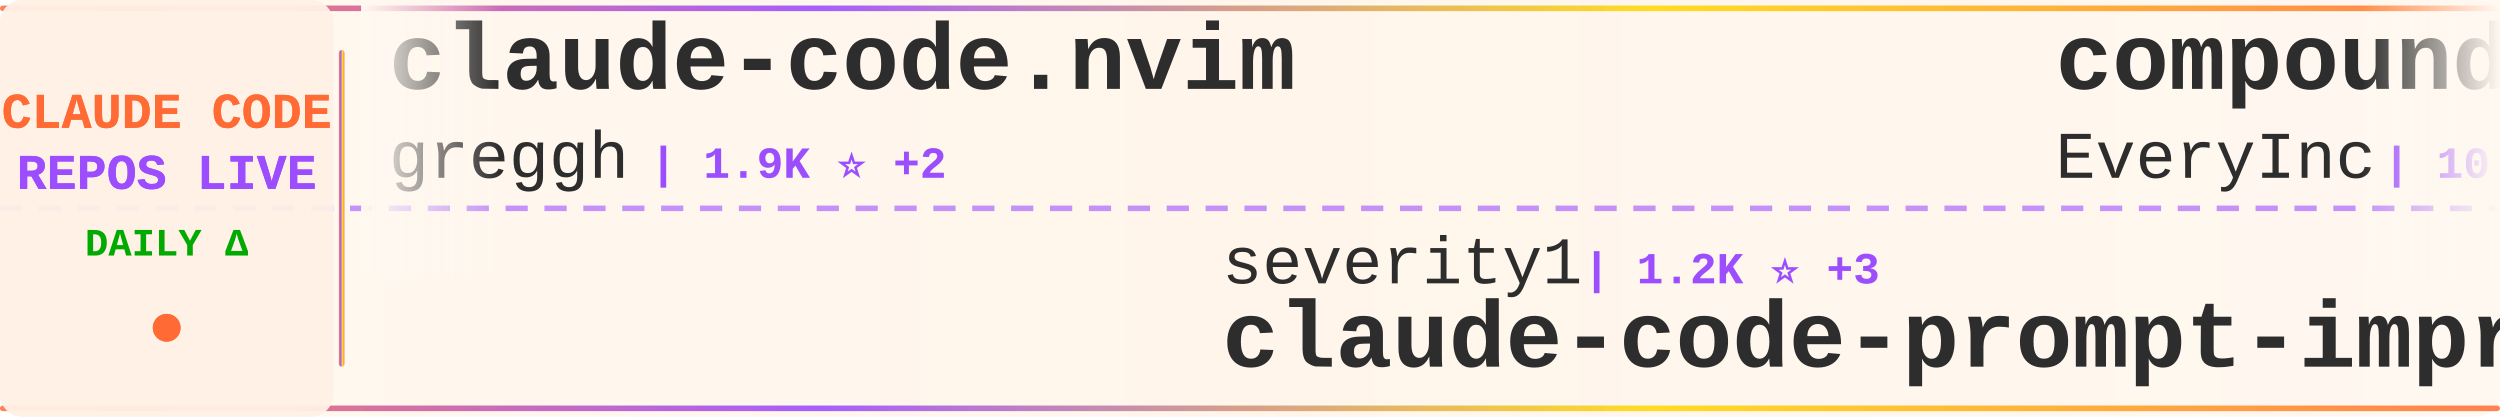
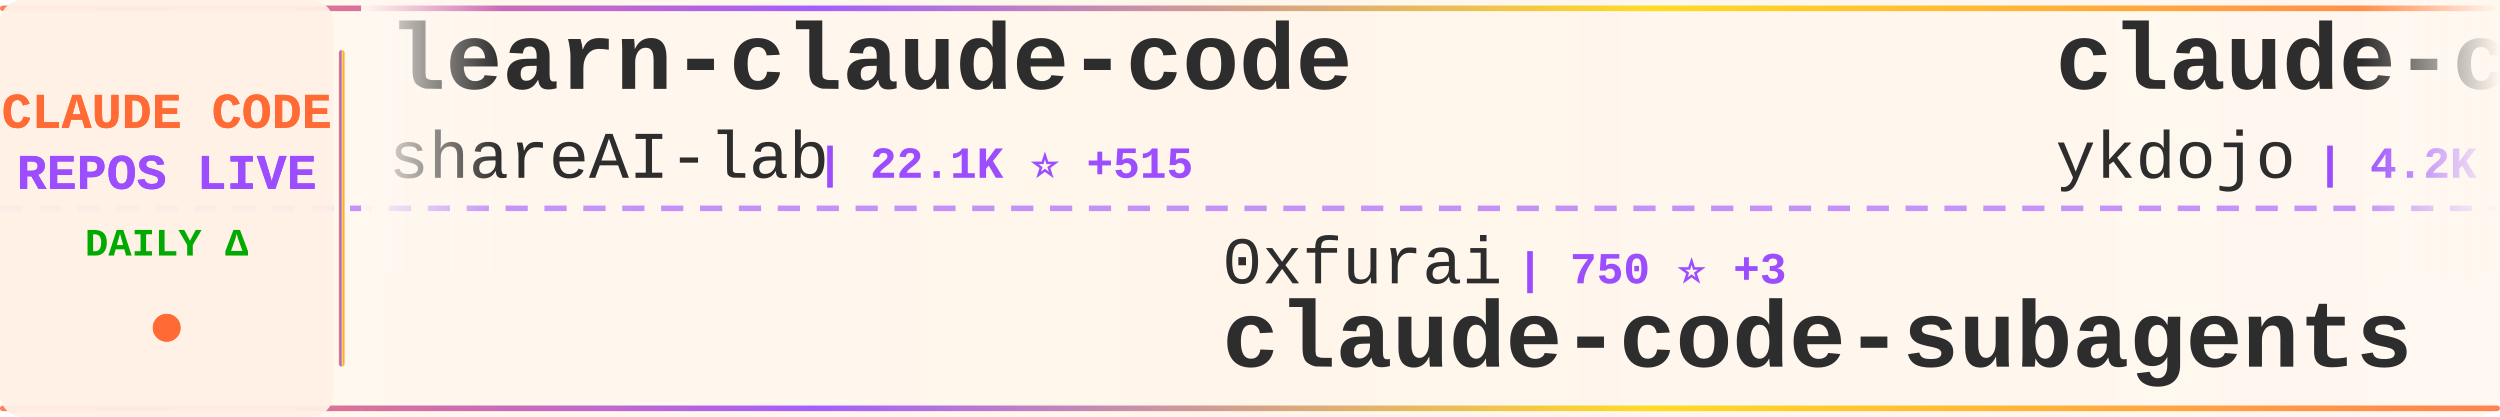
<svg xmlns="http://www.w3.org/2000/svg" width="900" height="150">
  <defs>
    <linearGradient id="tickerBg" x1="0%" y1="0%" x2="100%" y2="0%">
      <stop offset="0%" style="stop-color:#fff8f0;stop-opacity:0.98" />
      <stop offset="50%" style="stop-color:#fff5eb;stop-opacity:1" />
      <stop offset="100%" style="stop-color:#fff8f0;stop-opacity:0.98" />
    </linearGradient>
    <linearGradient id="borderGrad" x1="0%" y1="0%" x2="100%" y2="0%">
      <stop offset="0%" style="stop-color:#FF6B35;stop-opacity:0.85">
        <animate attributeName="stop-opacity" values="0.85;1;0.85" dur="2s" repeatCount="indefinite" />
      </stop>
      <stop offset="33%" style="stop-color:#9C4EFF;stop-opacity:0.9">
        <animate attributeName="stop-opacity" values="0.9;1;0.9" dur="2.2s" repeatCount="indefinite" />
      </stop>
      <stop offset="66%" style="stop-color:#FFD700;stop-opacity:0.85">
        <animate attributeName="stop-opacity" values="0.85;1;0.85" dur="1.8s" repeatCount="indefinite" />
      </stop>
      <stop offset="100%" style="stop-color:#FF6B35;stop-opacity:0.85">
        <animate attributeName="stop-opacity" values="0.85;1;0.85" dur="2s" repeatCount="indefinite" />
      </stop>
    </linearGradient>
    <filter id="textGlow">
      <feGaussianBlur stdDeviation="0.15" result="coloredBlur" />
      <feMerge>
        <feMergeNode in="coloredBlur" />
        <feMergeNode in="SourceGraphic" />
      </feMerge>
    </filter>
    <filter id="metricGlow">
      <feGaussianBlur stdDeviation="0.2" result="coloredBlur" />
      <feMerge>
        <feMergeNode in="coloredBlur" />
        <feMergeNode in="SourceGraphic" />
      </feMerge>
    </filter>
    <linearGradient id="leftFade" x1="0%" y1="0%" x2="100%" y2="0%">
      <stop offset="0%" style="stop-color:#fff8f0;stop-opacity:1" />
      <stop offset="100%" style="stop-color:#fff8f0;stop-opacity:0" />
    </linearGradient>
    <linearGradient id="rightFade" x1="0%" y1="0%" x2="100%" y2="0%">
      <stop offset="0%" style="stop-color:#fff8f0;stop-opacity:0" />
      <stop offset="100%" style="stop-color:#fff8f0;stop-opacity:1" />
    </linearGradient>
  </defs>
  <rect width="900" height="150" fill="url(#tickerBg)" rx="8" />
  <rect x="0" y="2" width="900" height="2" fill="url(#borderGrad)" rx="1" />
  <rect x="0" y="146" width="900" height="2" fill="url(#borderGrad)" rx="1" />
  <line x1="0" y1="75" x2="900" y2="75" stroke="#9C4EFF" stroke-width="2" stroke-dasharray="8 6" opacity="0.6" />
  <rect x="0" y="0" width="120" height="150" fill="#fff0e6" opacity="0.95" rx="8" />
  <text x="60" y="46" font-family="'Courier New', monospace" font-size="18" font-weight="bold" fill="#FF6B35" text-anchor="middle" filter="url(#textGlow)">
    CLAUDE CODE
  </text>
  <text x="60" y="68" font-family="'Courier New', monospace" font-size="18" font-weight="bold" fill="#9C4EFF" text-anchor="middle" filter="url(#textGlow)">
    REPOS LIVE
  </text>
  <text x="60" y="92" font-family="'Courier New', monospace" font-size="14" font-weight="bold" fill="#00aa00" text-anchor="middle">
    DAILY Δ
  </text>
  <circle cx="60" cy="118" r="5" fill="#FF6B35" filter="url(#metricGlow)">
    <animate attributeName="r" values="4;6;4" dur="1.5s" repeatCount="indefinite" />
    <animate attributeName="opacity" values="0.6;1;0.6" dur="1.5s" repeatCount="indefinite" />
  </circle>
  <rect x="122" y="18" width="2" height="114" fill="url(#borderGrad)" rx="1" />
  <clipPath id="tickerClip">
    <rect x="130" y="0" width="770" height="150" />
  </clipPath>
  <g clip-path="url(#tickerClip)">
    <g id="tickerItems">
      <animateTransform attributeName="transform" attributeType="XML" type="translate" from="0 0" to="-3000 0" dur="54s" repeatCount="indefinite" />
      <g transform="translate(0, 0)">
-         <text x="140" y="32" font-family="'Courier New', monospace" font-size="34" font-weight="bold" fill="#2d2d2d">claude-code.nvim</text>
-         <text x="140" y="64" font-family="'Courier New', monospace" font-size="24" font-weight="normal" fill="#2d2d2d" opacity="1.0">greggh</text>
-         <text x="234" y="64" font-family="'Courier New', monospace" font-size="16" font-weight="bold" fill="#9C4EFF"> | 1.9K ⭐ +2</text>
+         <text x="140" y="32" font-family="'Courier New', monospace" font-size="34" font-weight="bold" fill="#2d2d2d">learn-claude-code</text>
+         <text x="140" y="64" font-family="'Courier New', monospace" font-size="24" font-weight="normal" fill="#2d2d2d" opacity="1.0">shareAI-lab</text>
+         <text x="294" y="64" font-family="'Courier New', monospace" font-size="16" font-weight="bold" fill="#9C4EFF"> | 22.1K ⭐ +515</text>
      </g>
      <g transform="translate(300, 0)">
-         <text x="140" y="102" font-family="'Courier New', monospace" font-size="24" font-weight="normal" fill="#2d2d2d" opacity="1.0">severity1</text>
-         <text x="270" y="102" font-family="'Courier New', monospace" font-size="16" font-weight="bold" fill="#9C4EFF"> | 1.2K ⭐ +3</text>
-         <text x="140" y="132" font-family="'Courier New', monospace" font-size="34" font-weight="bold" fill="#2d2d2d">claude-code-prompt-impro...</text>
+         <text x="140" y="102" font-family="'Courier New', monospace" font-size="24" font-weight="normal" fill="#2d2d2d" opacity="1.0">0xfurai</text>
+         <text x="246" y="102" font-family="'Courier New', monospace" font-size="16" font-weight="bold" fill="#9C4EFF"> | 750 ⭐ +3</text>
+         <text x="140" y="132" font-family="'Courier New', monospace" font-size="34" font-weight="bold" fill="#2d2d2d">claude-code-subagents</text>
      </g>
      <g transform="translate(600, 0)">
-         <text x="140" y="32" font-family="'Courier New', monospace" font-size="34" font-weight="bold" fill="#2d2d2d">compound-engineering-plu...</text>
-         <text x="140" y="64" font-family="'Courier New', monospace" font-size="24" font-weight="normal" fill="#2d2d2d" opacity="1.0">EveryInc</text>
-         <text x="258" y="64" font-family="'Courier New', monospace" font-size="16" font-weight="bold" fill="#9C4EFF"> | 10.0K ⭐ +83</text>
+         <text x="140" y="32" font-family="'Courier New', monospace" font-size="34" font-weight="bold" fill="#2d2d2d">claude-code-tips</text>
+         <text x="140" y="64" font-family="'Courier New', monospace" font-size="24" font-weight="normal" fill="#2d2d2d" opacity="1.0">ykdojo</text>
+         <text x="234" y="64" font-family="'Courier New', monospace" font-size="16" font-weight="bold" fill="#9C4EFF"> | 4.2K ⭐ +72</text>
      </g>
      <g transform="translate(900, 0)">
-         <text x="140" y="102" font-family="'Courier New', monospace" font-size="24" font-weight="normal" fill="#2d2d2d" opacity="1.0">superdesigndev</text>
-         <text x="330" y="102" font-family="'Courier New', monospace" font-size="16" font-weight="bold" fill="#9C4EFF"> | 6.1K ⭐ +4</text>
-         <text x="140" y="132" font-family="'Courier New', monospace" font-size="34" font-weight="bold" fill="#2d2d2d">superdesign</text>
+         <text x="140" y="102" font-family="'Courier New', monospace" font-size="24" font-weight="normal" fill="#2d2d2d" opacity="1.0">jeremylongshore</text>
+         <text x="342" y="102" font-family="'Courier New', monospace" font-size="16" font-weight="bold" fill="#9C4EFF"> | 1.5K ⭐ +15</text>
+         <text x="140" y="132" font-family="'Courier New', monospace" font-size="34" font-weight="bold" fill="#2d2d2d">claude-code-plugins-plus...</text>
      </g>
      <g transform="translate(1200, 0)">
-         <text x="140" y="32" font-family="'Courier New', monospace" font-size="34" font-weight="bold" fill="#2d2d2d">skills</text>
-         <text x="140" y="64" font-family="'Courier New', monospace" font-size="24" font-weight="normal" fill="#2d2d2d" opacity="1.0">anthropics</text>
-         <text x="282" y="64" font-family="'Courier New', monospace" font-size="16" font-weight="bold" fill="#9C4EFF"> | 85.3K ⭐ +1.2K</text>
+         <text x="140" y="32" font-family="'Courier New', monospace" font-size="34" font-weight="bold" fill="#2d2d2d">claude-code-skills</text>
+         <text x="140" y="64" font-family="'Courier New', monospace" font-size="24" font-weight="normal" fill="#2d2d2d" opacity="1.0">daymade</text>
+         <text x="246" y="64" font-family="'Courier New', monospace" font-size="16" font-weight="bold" fill="#9C4EFF"> | 623 ⭐ +2</text>
      </g>
      <g transform="translate(1500, 0)">
-         <text x="140" y="102" font-family="'Courier New', monospace" font-size="24" font-weight="normal" fill="#2d2d2d" opacity="1.0">pchalasani</text>
-         <text x="282" y="102" font-family="'Courier New', monospace" font-size="16" font-weight="bold" fill="#9C4EFF"> | 1.5K ⭐ +12</text>
-         <text x="140" y="132" font-family="'Courier New', monospace" font-size="34" font-weight="bold" fill="#2d2d2d">claude-code-tools</text>
+         <text x="140" y="102" font-family="'Courier New', monospace" font-size="24" font-weight="normal" fill="#2d2d2d" opacity="1.0">Alishahryar1</text>
+         <text x="306" y="102" font-family="'Courier New', monospace" font-size="16" font-weight="bold" fill="#9C4EFF"> | 815 ⭐ +23</text>
+         <text x="140" y="132" font-family="'Courier New', monospace" font-size="34" font-weight="bold" fill="#2d2d2d">free-claude-code</text>
      </g>
      <g transform="translate(1800, 0)">
-         <text x="140" y="32" font-family="'Courier New', monospace" font-size="34" font-weight="bold" fill="#2d2d2d">claude-code-workflows</text>
-         <text x="140" y="64" font-family="'Courier New', monospace" font-size="24" font-weight="normal" fill="#2d2d2d" opacity="1.0">OneRedOak</text>
-         <text x="270" y="64" font-family="'Courier New', monospace" font-size="16" font-weight="bold" fill="#9C4EFF"> | 3.7K ⭐ +1</text>
+         <text x="140" y="32" font-family="'Courier New', monospace" font-size="34" font-weight="bold" fill="#2d2d2d">claude-code-config</text>
+         <text x="140" y="64" font-family="'Courier New', monospace" font-size="24" font-weight="normal" fill="#2d2d2d" opacity="1.0">jarrodwatts</text>
+         <text x="294" y="64" font-family="'Courier New', monospace" font-size="16" font-weight="bold" fill="#9C4EFF"> | 959 ⭐ +1</text>
      </g>
      <g transform="translate(2100, 0)">
+         <text x="140" y="102" font-family="'Courier New', monospace" font-size="24" font-weight="normal" fill="#2d2d2d" opacity="1.0">carlvellotti</text>
+         <text x="306" y="102" font-family="'Courier New', monospace" font-size="16" font-weight="bold" fill="#9C4EFF"> | 1.6K ⭐ +10</text>
+         <text x="140" y="132" font-family="'Courier New', monospace" font-size="34" font-weight="bold" fill="#2d2d2d">claude-code-pm-course</text>
+       </g>
+       <g transform="translate(2400, 0)">
+         <text x="140" y="32" font-family="'Courier New', monospace" font-size="34" font-weight="bold" fill="#2d2d2d">claude-code-docs</text>
+         <text x="140" y="64" font-family="'Courier New', monospace" font-size="24" font-weight="normal" fill="#2d2d2d" opacity="1.0">ericbuess</text>
+         <text x="270" y="64" font-family="'Courier New', monospace" font-size="16" font-weight="bold" fill="#9C4EFF"> | 718 ⭐ +1</text>
+       </g>
+       <g transform="translate(2700, 0)">
+         <text x="140" y="102" font-family="'Courier New', monospace" font-size="24" font-weight="normal" fill="#2d2d2d" opacity="1.0">danielmiessler</text>
+         <text x="330" y="102" font-family="'Courier New', monospace" font-size="16" font-weight="bold" fill="#9C4EFF"> | 9.6K ⭐ +35</text>
+         <text x="140" y="132" font-family="'Courier New', monospace" font-size="34" font-weight="bold" fill="#2d2d2d">Personal_AI_Infrastructu...</text>
+       </g>
+       <g transform="translate(3000, 0)">
+         <text x="140" y="32" font-family="'Courier New', monospace" font-size="34" font-weight="bold" fill="#2d2d2d">learn-claude-code</text>
+         <text x="140" y="64" font-family="'Courier New', monospace" font-size="24" font-weight="normal" fill="#2d2d2d" opacity="1.0">shareAI-lab</text>
+         <text x="294" y="64" font-family="'Courier New', monospace" font-size="16" font-weight="bold" fill="#9C4EFF"> | 22.1K ⭐ +515</text>
+       </g>
+       <g transform="translate(3300, 0)">
        <text x="140" y="102" font-family="'Courier New', monospace" font-size="24" font-weight="normal" fill="#2d2d2d" opacity="1.0">0xfurai</text>
-         <text x="246" y="102" font-family="'Courier New', monospace" font-size="16" font-weight="bold" fill="#9C4EFF"> | 751 ⭐ +3</text>
+         <text x="246" y="102" font-family="'Courier New', monospace" font-size="16" font-weight="bold" fill="#9C4EFF"> | 750 ⭐ +3</text>
        <text x="140" y="132" font-family="'Courier New', monospace" font-size="34" font-weight="bold" fill="#2d2d2d">claude-code-subagents</text>
      </g>
-       <g transform="translate(2400, 0)">
-         <text x="140" y="32" font-family="'Courier New', monospace" font-size="34" font-weight="bold" fill="#2d2d2d">superpowers</text>
-         <text x="140" y="64" font-family="'Courier New', monospace" font-size="24" font-weight="normal" fill="#2d2d2d" opacity="1.0">obra</text>
-         <text x="210" y="64" font-family="'Courier New', monospace" font-size="16" font-weight="bold" fill="#9C4EFF"> | 72.1K ⭐ +1.1K</text>
-       </g>
-       <g transform="translate(2700, 0)">
-         <text x="140" y="102" font-family="'Courier New', monospace" font-size="24" font-weight="normal" fill="#2d2d2d" opacity="1.0">VoltAgent</text>
-         <text x="270" y="102" font-family="'Courier New', monospace" font-size="16" font-weight="bold" fill="#9C4EFF"> | 12.6K ⭐ +116</text>
-         <text x="140" y="132" font-family="'Courier New', monospace" font-size="34" font-weight="bold" fill="#2d2d2d">awesome-claude-code-suba...</text>
-       </g>
-       <g transform="translate(3000, 0)">
-         <text x="140" y="32" font-family="'Courier New', monospace" font-size="34" font-weight="bold" fill="#2d2d2d">claude-code.nvim</text>
-         <text x="140" y="64" font-family="'Courier New', monospace" font-size="24" font-weight="normal" fill="#2d2d2d" opacity="1.0">greggh</text>
-         <text x="234" y="64" font-family="'Courier New', monospace" font-size="16" font-weight="bold" fill="#9C4EFF"> | 1.9K ⭐ +2</text>
-       </g>
-       <g transform="translate(3300, 0)">
-         <text x="140" y="102" font-family="'Courier New', monospace" font-size="24" font-weight="normal" fill="#2d2d2d" opacity="1.0">severity1</text>
-         <text x="270" y="102" font-family="'Courier New', monospace" font-size="16" font-weight="bold" fill="#9C4EFF"> | 1.2K ⭐ +3</text>
-         <text x="140" y="132" font-family="'Courier New', monospace" font-size="34" font-weight="bold" fill="#2d2d2d">claude-code-prompt-impro...</text>
-       </g>
      <g transform="translate(3600, 0)">
-         <text x="140" y="32" font-family="'Courier New', monospace" font-size="34" font-weight="bold" fill="#2d2d2d">compound-engineering-plu...</text>
-         <text x="140" y="64" font-family="'Courier New', monospace" font-size="24" font-weight="normal" fill="#2d2d2d" opacity="1.0">EveryInc</text>
-         <text x="258" y="64" font-family="'Courier New', monospace" font-size="16" font-weight="bold" fill="#9C4EFF"> | 10.0K ⭐ +83</text>
+         <text x="140" y="32" font-family="'Courier New', monospace" font-size="34" font-weight="bold" fill="#2d2d2d">claude-code-tips</text>
+         <text x="140" y="64" font-family="'Courier New', monospace" font-size="24" font-weight="normal" fill="#2d2d2d" opacity="1.0">ykdojo</text>
+         <text x="234" y="64" font-family="'Courier New', monospace" font-size="16" font-weight="bold" fill="#9C4EFF"> | 4.2K ⭐ +72</text>
      </g>
      <g transform="translate(3900, 0)">
-         <text x="140" y="102" font-family="'Courier New', monospace" font-size="24" font-weight="normal" fill="#2d2d2d" opacity="1.0">superdesigndev</text>
-         <text x="330" y="102" font-family="'Courier New', monospace" font-size="16" font-weight="bold" fill="#9C4EFF"> | 6.1K ⭐ +4</text>
-         <text x="140" y="132" font-family="'Courier New', monospace" font-size="34" font-weight="bold" fill="#2d2d2d">superdesign</text>
+         <text x="140" y="102" font-family="'Courier New', monospace" font-size="24" font-weight="normal" fill="#2d2d2d" opacity="1.0">jeremylongshore</text>
+         <text x="342" y="102" font-family="'Courier New', monospace" font-size="16" font-weight="bold" fill="#9C4EFF"> | 1.5K ⭐ +15</text>
+         <text x="140" y="132" font-family="'Courier New', monospace" font-size="34" font-weight="bold" fill="#2d2d2d">claude-code-plugins-plus...</text>
      </g>
    </g>
  </g>
  <rect x="130" y="0" width="50" height="100" fill="url(#leftFade)" />
  <rect x="850" y="0" width="50" height="100" fill="url(#rightFade)" />
</svg>
